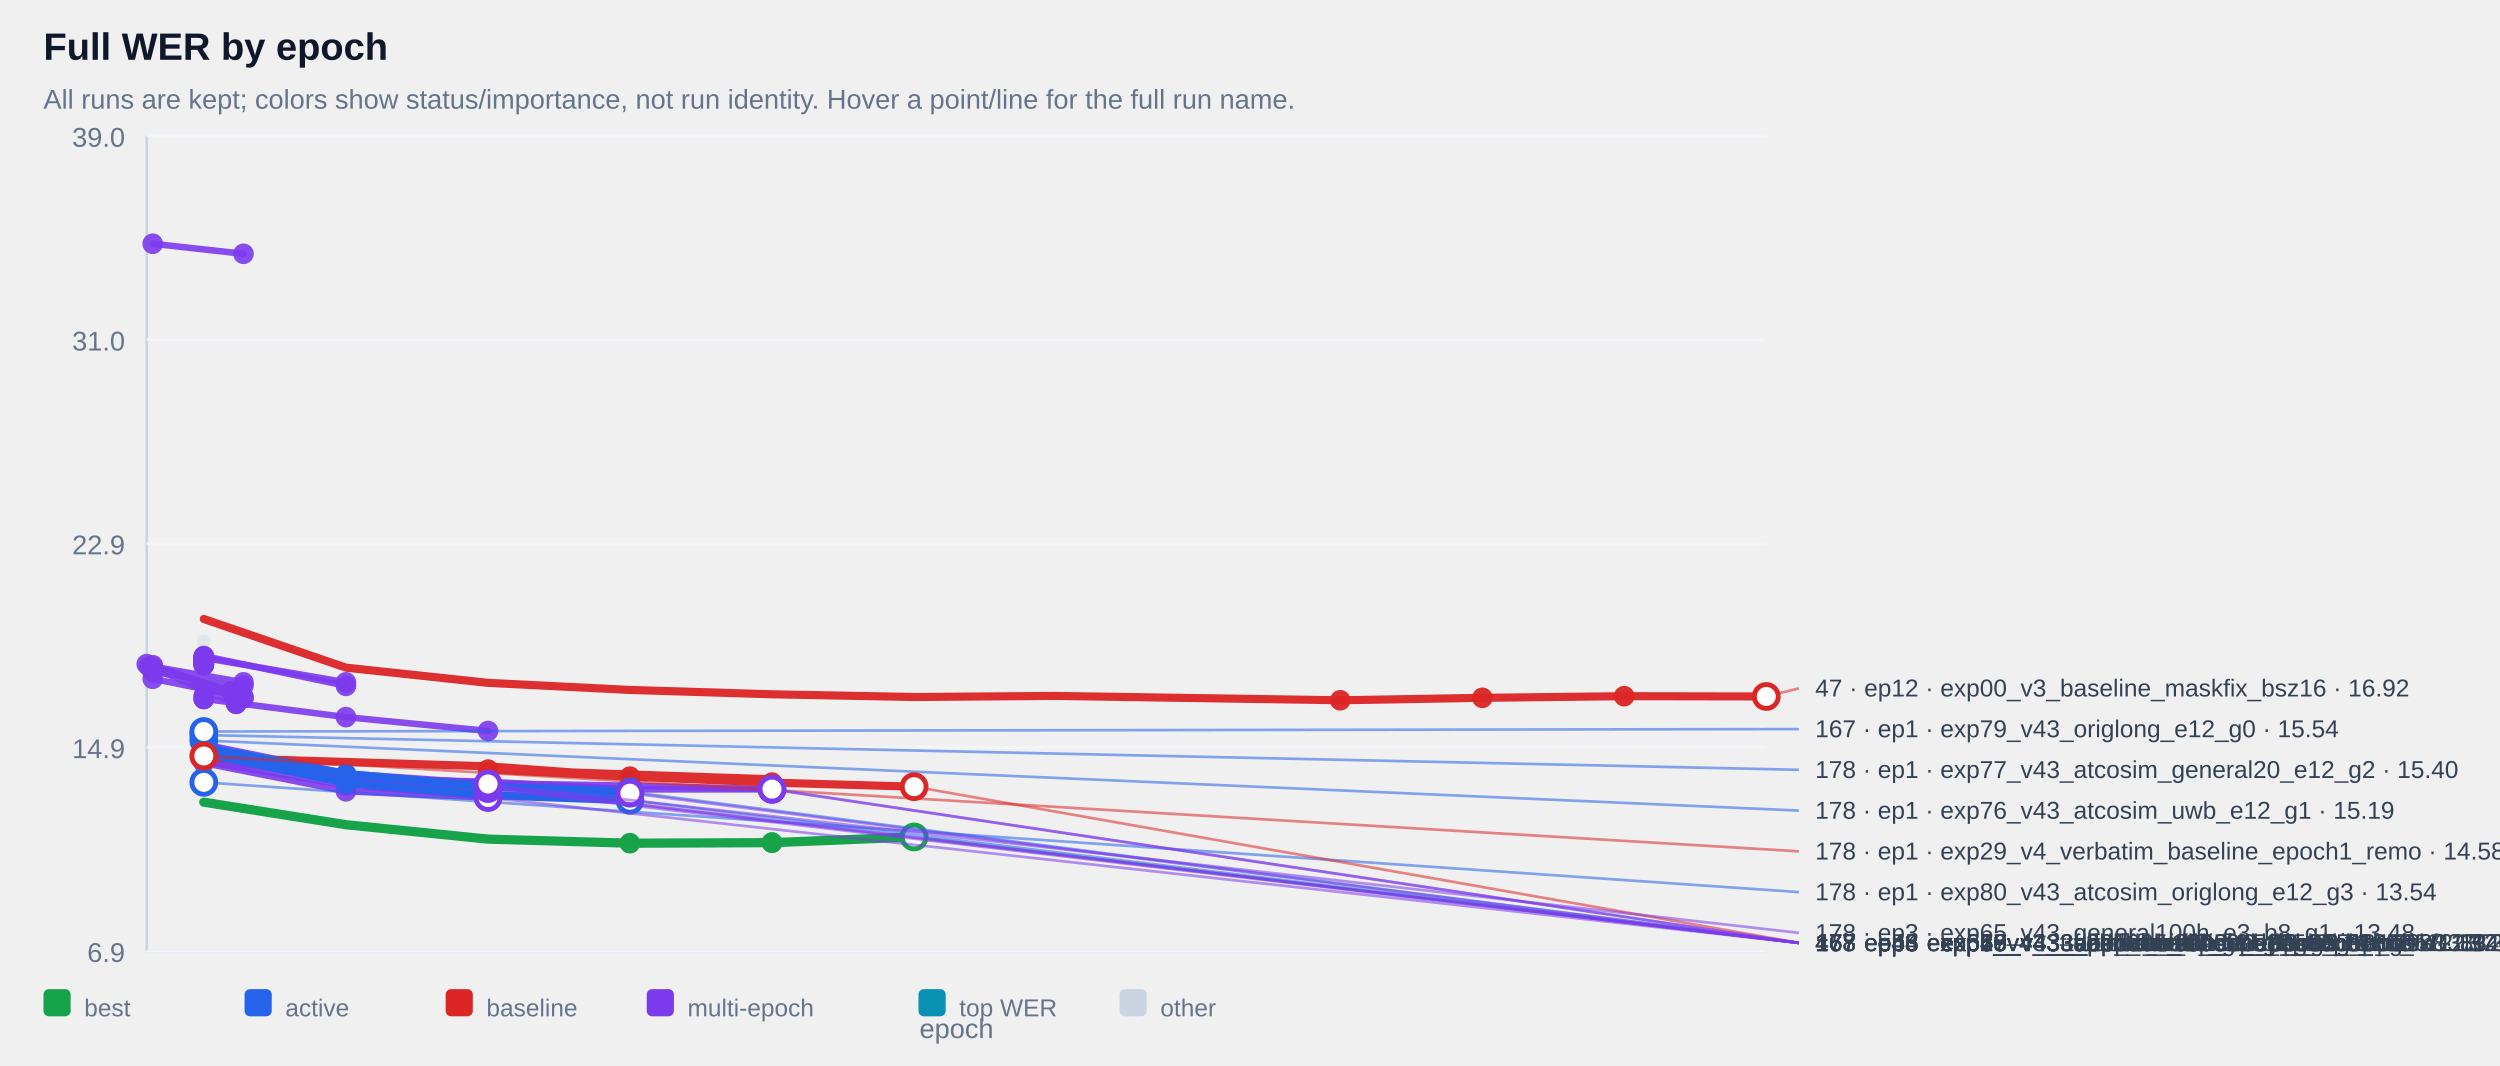
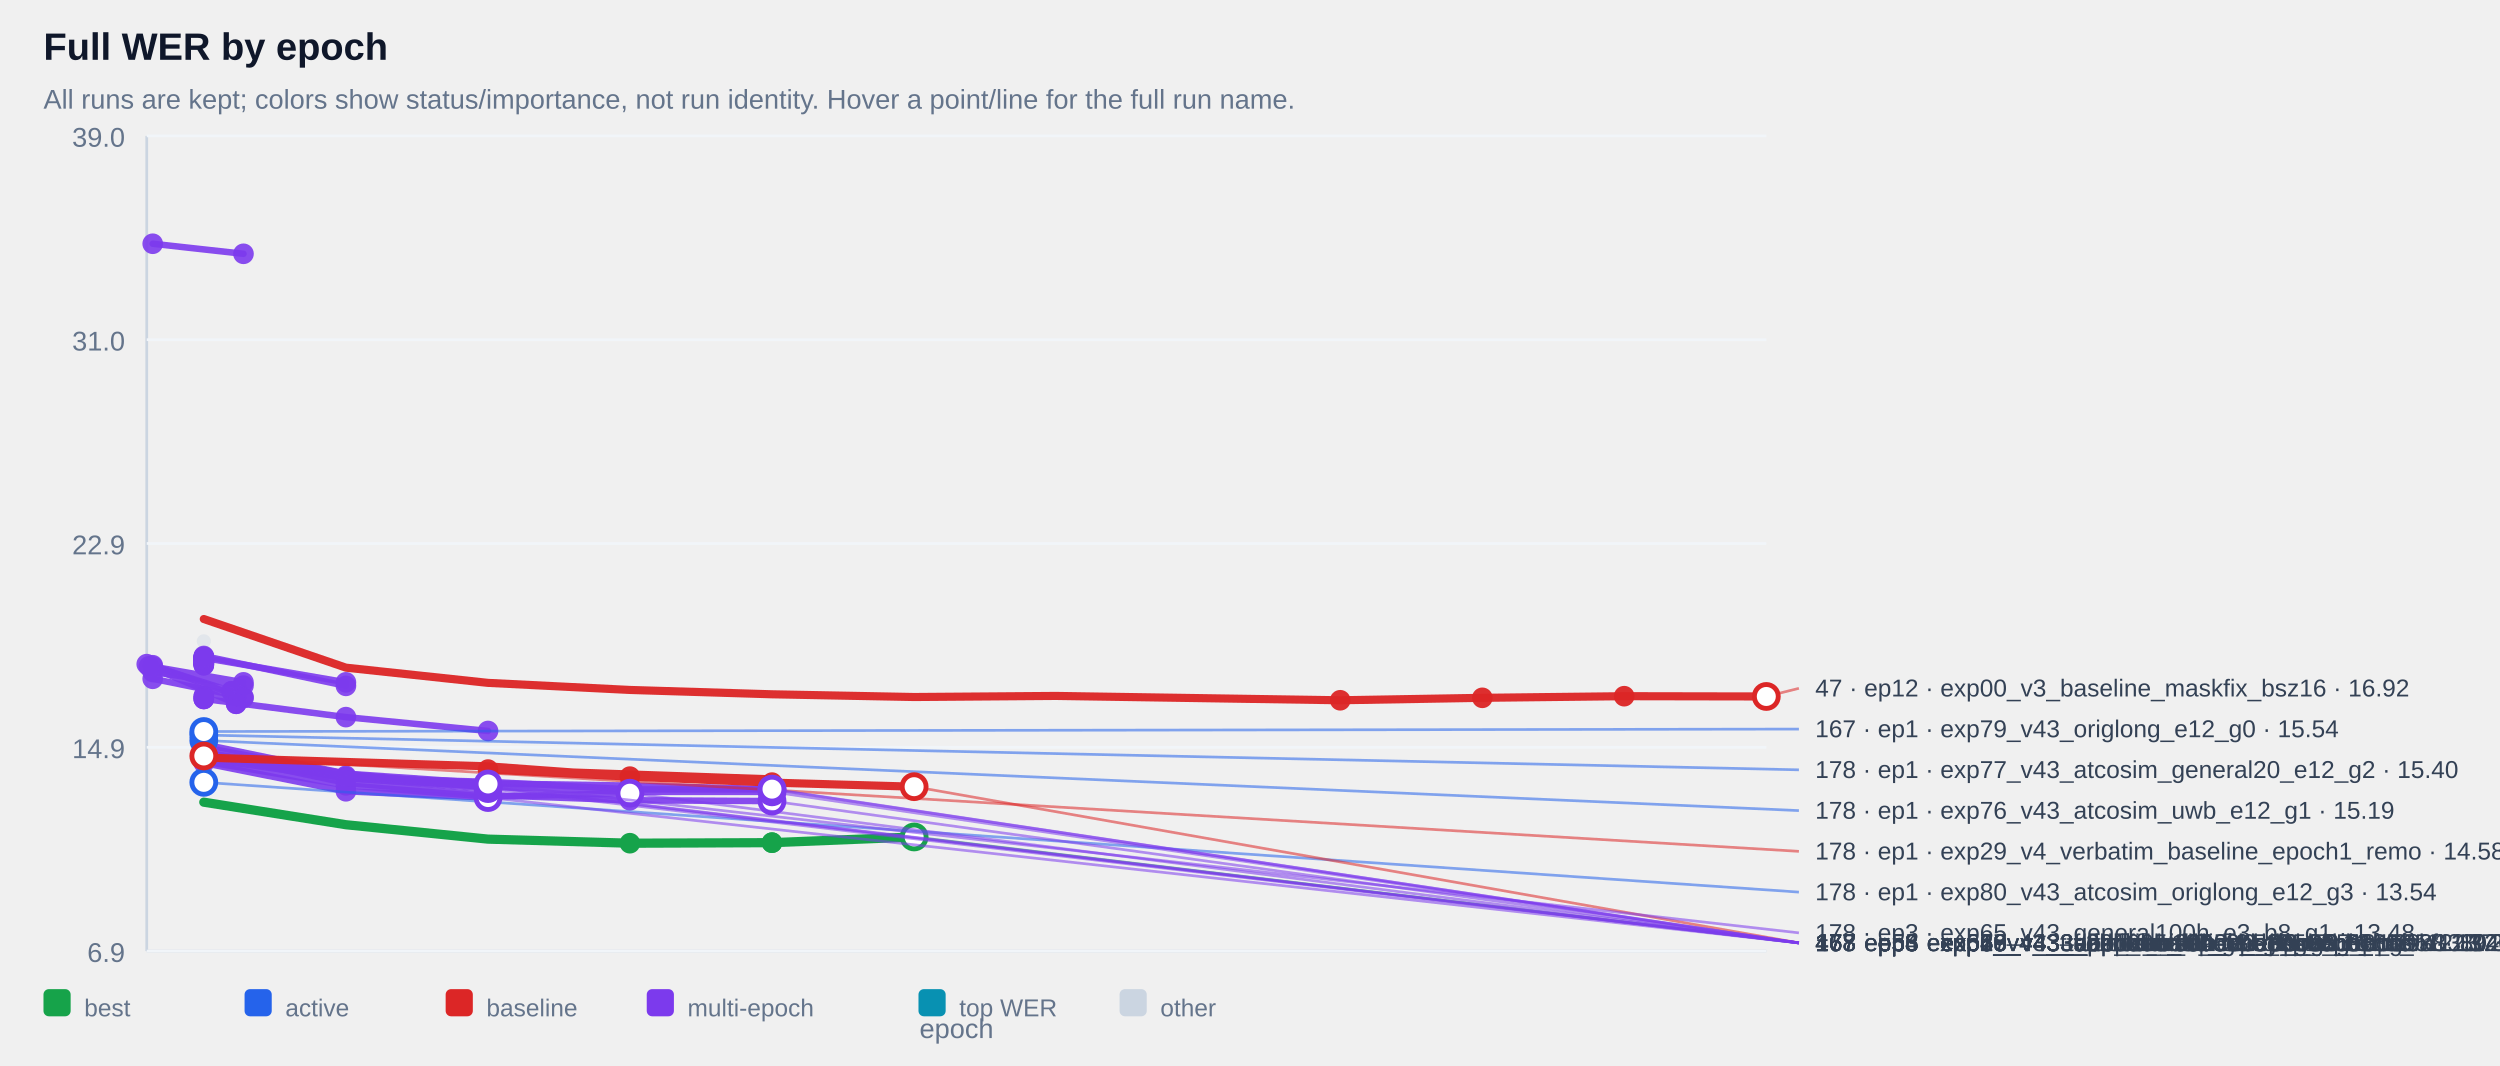
<svg xmlns="http://www.w3.org/2000/svg" width="100%" viewBox="0 0 920 392" style="max-width:920px;background:#ffffff;border:1px solid #e5e7eb;border-radius:10px;">
  <text x="16.0" y="22.0" font-size="14" fill="#0f172a" text-anchor="start" font-family="Arial, sans-serif" font-weight="700">Full WER by epoch</text>
  <text x="16.0" y="40.0" font-size="10" fill="#64748b" text-anchor="start" font-family="Arial, sans-serif" font-weight="400">All runs are kept; colors show status/importance, not run identity. Hover a point/line for the full run name.</text>
  <line x1="54" y1="50" x2="54" y2="350" stroke="#cbd5e1" />
  <line x1="54" y1="350" x2="650" y2="350" stroke="#cbd5e1" />
  <line x1="54" y1="350.0" x2="650" y2="350.0" stroke="#f1f5f9" />
  <text x="46.0" y="354.0" font-size="10" fill="#64748b" text-anchor="end" font-family="Arial, sans-serif" font-weight="400">6.9</text>
  <line x1="54" y1="275.0" x2="650" y2="275.0" stroke="#f1f5f9" />
  <text x="46.0" y="279.0" font-size="10" fill="#64748b" text-anchor="end" font-family="Arial, sans-serif" font-weight="400">14.9</text>
  <line x1="54" y1="200.0" x2="650" y2="200.0" stroke="#f1f5f9" />
  <text x="46.0" y="204.0" font-size="10" fill="#64748b" text-anchor="end" font-family="Arial, sans-serif" font-weight="400">22.9</text>
  <line x1="54" y1="125.0" x2="650" y2="125.0" stroke="#f1f5f9" />
  <text x="46.0" y="129.0" font-size="10" fill="#64748b" text-anchor="end" font-family="Arial, sans-serif" font-weight="400">31.0</text>
  <line x1="54" y1="50.0" x2="650" y2="50.0" stroke="#f1f5f9" />
  <text x="46.0" y="54.0" font-size="10" fill="#64748b" text-anchor="end" font-family="Arial, sans-serif" font-weight="400">39.0</text>
  <g opacity="0.38">
    <circle cx="75.0" cy="236.0" r="2.6" fill="#cbd5e1" />
  </g>
  <g opacity="0.90">
    <polyline points="56.2,89.7 89.6,93.4" fill="none" stroke="#7c3aed" stroke-width="2.4" stroke-linecap="round" stroke-linejoin="round" />
  </g>
  <g opacity="0.90">
    <circle cx="56.2" cy="89.7" r="3.8" fill="#7c3aed" />
  </g>
  <g opacity="0.90">
    <circle cx="89.6" cy="93.4" r="3.8" fill="#7c3aed" />
  </g>
  <g opacity="0.90">
    <polyline points="75.0,241.8 75.0,241.8" fill="none" stroke="#7c3aed" stroke-width="2.4" stroke-linecap="round" stroke-linejoin="round" />
  </g>
  <g opacity="0.90">
    <circle cx="75.0" cy="241.8" r="3.8" fill="#7c3aed" />
  </g>
  <g opacity="0.90">
    <circle cx="75.0" cy="241.8" r="3.8" fill="#7c3aed" />
  </g>
  <g opacity="0.90">
    <polyline points="75.0,241.9 75.0,241.9" fill="none" stroke="#7c3aed" stroke-width="2.4" stroke-linecap="round" stroke-linejoin="round" />
  </g>
  <g opacity="0.90">
    <circle cx="75.0" cy="241.9" r="3.8" fill="#7c3aed" />
  </g>
  <g opacity="0.90">
    <circle cx="75.0" cy="241.9" r="3.8" fill="#7c3aed" />
  </g>
  <g opacity="0.90">
    <polyline points="75.0,242.4 75.0,242.4" fill="none" stroke="#7c3aed" stroke-width="2.4" stroke-linecap="round" stroke-linejoin="round" />
  </g>
  <g opacity="0.90">
    <circle cx="75.0" cy="242.4" r="3.8" fill="#7c3aed" />
  </g>
  <g opacity="0.90">
    <circle cx="75.0" cy="242.4" r="3.8" fill="#7c3aed" />
  </g>
  <g opacity="0.90">
    <polyline points="75.0,242.4 75.0,242.4" fill="none" stroke="#7c3aed" stroke-width="2.4" stroke-linecap="round" stroke-linejoin="round" />
  </g>
  <g opacity="0.90">
    <circle cx="75.0" cy="242.4" r="3.8" fill="#7c3aed" />
  </g>
  <g opacity="0.90">
    <circle cx="75.0" cy="242.4" r="3.8" fill="#7c3aed" />
  </g>
  <g opacity="0.90">
    <polyline points="75.0,242.5 75.0,242.5" fill="none" stroke="#7c3aed" stroke-width="2.4" stroke-linecap="round" stroke-linejoin="round" />
  </g>
  <g opacity="0.90">
    <circle cx="75.0" cy="242.5" r="3.8" fill="#7c3aed" />
  </g>
  <g opacity="0.90">
    <circle cx="75.0" cy="242.5" r="3.8" fill="#7c3aed" />
  </g>
  <g opacity="0.90">
    <polyline points="75.0,242.5 75.0,242.5" fill="none" stroke="#7c3aed" stroke-width="2.4" stroke-linecap="round" stroke-linejoin="round" />
  </g>
  <g opacity="0.90">
    <circle cx="75.0" cy="242.5" r="3.8" fill="#7c3aed" />
  </g>
  <g opacity="0.90">
    <circle cx="75.0" cy="242.5" r="3.8" fill="#7c3aed" />
  </g>
  <g opacity="0.90">
    <polyline points="75.0,242.6 75.0,242.6" fill="none" stroke="#7c3aed" stroke-width="2.4" stroke-linecap="round" stroke-linejoin="round" />
  </g>
  <g opacity="0.90">
    <circle cx="75.0" cy="242.6" r="3.8" fill="#7c3aed" />
  </g>
  <g opacity="0.90">
    <circle cx="75.0" cy="242.6" r="3.8" fill="#7c3aed" />
  </g>
  <g opacity="0.90">
    <polyline points="75.0,242.7 75.0,242.7" fill="none" stroke="#7c3aed" stroke-width="2.4" stroke-linecap="round" stroke-linejoin="round" />
  </g>
  <g opacity="0.90">
    <circle cx="75.0" cy="242.7" r="3.8" fill="#7c3aed" />
  </g>
  <g opacity="0.90">
    <circle cx="75.0" cy="242.7" r="3.8" fill="#7c3aed" />
  </g>
  <g opacity="0.90">
    <polyline points="75.0,242.9 75.0,242.9" fill="none" stroke="#7c3aed" stroke-width="2.4" stroke-linecap="round" stroke-linejoin="round" />
  </g>
  <g opacity="0.90">
    <circle cx="75.0" cy="242.9" r="3.8" fill="#7c3aed" />
  </g>
  <g opacity="0.90">
    <circle cx="75.0" cy="242.9" r="3.8" fill="#7c3aed" />
  </g>
  <g opacity="0.90">
    <polyline points="75.0,243.1 75.0,243.1" fill="none" stroke="#7c3aed" stroke-width="2.4" stroke-linecap="round" stroke-linejoin="round" />
  </g>
  <g opacity="0.90">
    <circle cx="75.0" cy="243.1" r="3.8" fill="#7c3aed" />
  </g>
  <g opacity="0.90">
    <circle cx="75.0" cy="243.1" r="3.8" fill="#7c3aed" />
  </g>
  <g opacity="0.90">
    <polyline points="75.0,243.1 75.0,243.1" fill="none" stroke="#7c3aed" stroke-width="2.4" stroke-linecap="round" stroke-linejoin="round" />
  </g>
  <g opacity="0.90">
    <circle cx="75.0" cy="243.1" r="3.8" fill="#7c3aed" />
  </g>
  <g opacity="0.90">
    <circle cx="75.0" cy="243.1" r="3.8" fill="#7c3aed" />
  </g>
  <g opacity="0.90">
    <polyline points="75.0,243.2 75.0,243.2" fill="none" stroke="#7c3aed" stroke-width="2.4" stroke-linecap="round" stroke-linejoin="round" />
  </g>
  <g opacity="0.90">
    <circle cx="75.0" cy="243.2" r="3.8" fill="#7c3aed" />
  </g>
  <g opacity="0.90">
    <circle cx="75.0" cy="243.2" r="3.8" fill="#7c3aed" />
  </g>
  <g opacity="0.90">
    <polyline points="75.0,243.4 75.0,243.4" fill="none" stroke="#7c3aed" stroke-width="2.4" stroke-linecap="round" stroke-linejoin="round" />
  </g>
  <g opacity="0.90">
    <circle cx="75.0" cy="243.4" r="3.8" fill="#7c3aed" />
  </g>
  <g opacity="0.90">
    <circle cx="75.0" cy="243.4" r="3.8" fill="#7c3aed" />
  </g>
  <g opacity="0.90">
    <polyline points="75.0,243.5 75.0,243.5" fill="none" stroke="#7c3aed" stroke-width="2.4" stroke-linecap="round" stroke-linejoin="round" />
  </g>
  <g opacity="0.90">
    <circle cx="75.0" cy="243.5" r="3.8" fill="#7c3aed" />
  </g>
  <g opacity="0.90">
    <circle cx="75.0" cy="243.5" r="3.8" fill="#7c3aed" />
  </g>
  <g opacity="0.90">
    <polyline points="75.0,243.6 75.0,243.6" fill="none" stroke="#7c3aed" stroke-width="2.4" stroke-linecap="round" stroke-linejoin="round" />
  </g>
  <g opacity="0.90">
    <circle cx="75.0" cy="243.6" r="3.8" fill="#7c3aed" />
  </g>
  <g opacity="0.90">
    <circle cx="75.0" cy="243.6" r="3.8" fill="#7c3aed" />
  </g>
  <g opacity="0.90">
    <polyline points="75.0,243.8 75.0,243.8" fill="none" stroke="#7c3aed" stroke-width="2.4" stroke-linecap="round" stroke-linejoin="round" />
  </g>
  <g opacity="0.90">
    <circle cx="75.0" cy="243.8" r="3.8" fill="#7c3aed" />
  </g>
  <g opacity="0.90">
    <circle cx="75.0" cy="243.8" r="3.8" fill="#7c3aed" />
  </g>
  <g opacity="0.90">
    <polyline points="75.0,243.8 75.0,243.8" fill="none" stroke="#7c3aed" stroke-width="2.4" stroke-linecap="round" stroke-linejoin="round" />
  </g>
  <g opacity="0.90">
    <circle cx="75.0" cy="243.8" r="3.8" fill="#7c3aed" />
  </g>
  <g opacity="0.90">
    <circle cx="75.0" cy="243.8" r="3.8" fill="#7c3aed" />
  </g>
  <g opacity="0.90">
    <polyline points="75.0,244.3 75.0,244.3" fill="none" stroke="#7c3aed" stroke-width="2.4" stroke-linecap="round" stroke-linejoin="round" />
  </g>
  <g opacity="0.90">
    <circle cx="75.0" cy="244.3" r="3.8" fill="#7c3aed" />
  </g>
  <g opacity="0.90">
    <circle cx="75.0" cy="244.3" r="3.8" fill="#7c3aed" />
  </g>
  <g opacity="0.90">
    <polyline points="75.0,244.3 75.0,244.3" fill="none" stroke="#7c3aed" stroke-width="2.4" stroke-linecap="round" stroke-linejoin="round" />
  </g>
  <g opacity="0.90">
    <circle cx="75.0" cy="244.3" r="3.8" fill="#7c3aed" />
  </g>
  <g opacity="0.90">
    <circle cx="75.0" cy="244.3" r="3.8" fill="#7c3aed" />
  </g>
  <g opacity="0.90">
    <polyline points="75.0,244.8 75.0,244.8" fill="none" stroke="#7c3aed" stroke-width="2.4" stroke-linecap="round" stroke-linejoin="round" />
  </g>
  <g opacity="0.90">
    <circle cx="75.0" cy="244.8" r="3.8" fill="#7c3aed" />
  </g>
  <g opacity="0.90">
    <circle cx="75.0" cy="244.8" r="3.8" fill="#7c3aed" />
  </g>
  <g opacity="0.90">
    <polyline points="75.0,242.1 127.3,251.1" fill="none" stroke="#7c3aed" stroke-width="2.4" stroke-linecap="round" stroke-linejoin="round" />
  </g>
  <g opacity="0.90">
    <circle cx="75.0" cy="242.1" r="3.8" fill="#7c3aed" />
  </g>
  <g opacity="0.90">
    <circle cx="127.3" cy="251.1" r="3.8" fill="#7c3aed" />
  </g>
  <g opacity="0.90">
    <polyline points="56.2,245.3 89.6,251.1 56.2,247.3 89.6,252.3" fill="none" stroke="#7c3aed" stroke-width="2.4" stroke-linecap="round" stroke-linejoin="round" />
  </g>
  <g opacity="0.90">
    <circle cx="56.2" cy="245.3" r="3.8" fill="#7c3aed" />
  </g>
  <g opacity="0.90">
    <circle cx="89.6" cy="251.1" r="3.8" fill="#7c3aed" />
  </g>
  <g opacity="0.90">
    <circle cx="56.2" cy="247.3" r="3.8" fill="#7c3aed" />
  </g>
  <g opacity="0.90">
    <circle cx="89.6" cy="252.3" r="3.8" fill="#7c3aed" />
  </g>
  <g opacity="0.90">
    <polyline points="75.0,241.4 127.3,252.4" fill="none" stroke="#7c3aed" stroke-width="2.4" stroke-linecap="round" stroke-linejoin="round" />
  </g>
  <g opacity="0.90">
    <circle cx="75.0" cy="241.4" r="3.8" fill="#7c3aed" />
  </g>
  <g opacity="0.90">
    <circle cx="127.3" cy="252.4" r="3.8" fill="#7c3aed" />
  </g>
  <g opacity="0.90">
    <polyline points="54.0,244.4 85.2,254.4 85.2,254.4" fill="none" stroke="#7c3aed" stroke-width="2.4" stroke-linecap="round" stroke-linejoin="round" />
  </g>
  <g opacity="0.90">
    <circle cx="54.0" cy="244.4" r="3.8" fill="#7c3aed" />
  </g>
  <g opacity="0.90">
    <circle cx="85.2" cy="254.4" r="3.8" fill="#7c3aed" />
  </g>
  <g opacity="0.90">
    <circle cx="85.2" cy="254.4" r="3.8" fill="#7c3aed" />
  </g>
  <g opacity="0.90">
    <polyline points="75.0,256.2 75.0,256.2" fill="none" stroke="#7c3aed" stroke-width="2.4" stroke-linecap="round" stroke-linejoin="round" />
  </g>
  <g opacity="0.90">
    <circle cx="75.0" cy="256.2" r="3.8" fill="#7c3aed" />
  </g>
  <g opacity="0.90">
    <circle cx="75.0" cy="256.2" r="3.8" fill="#7c3aed" />
  </g>
  <g opacity="0.90">
    <polyline points="56.2,249.8 89.6,256.5" fill="none" stroke="#7c3aed" stroke-width="2.4" stroke-linecap="round" stroke-linejoin="round" />
  </g>
  <g opacity="0.90">
    <circle cx="56.2" cy="249.8" r="3.8" fill="#7c3aed" />
  </g>
  <g opacity="0.90">
    <circle cx="89.6" cy="256.5" r="3.8" fill="#7c3aed" />
  </g>
  <g opacity="0.90">
    <polyline points="56.2,244.8 89.6,256.9" fill="none" stroke="#7c3aed" stroke-width="2.4" stroke-linecap="round" stroke-linejoin="round" />
  </g>
  <g opacity="0.90">
    <circle cx="56.2" cy="244.8" r="3.8" fill="#7c3aed" />
  </g>
  <g opacity="0.90">
    <circle cx="89.6" cy="256.9" r="3.8" fill="#7c3aed" />
  </g>
  <g opacity="0.90">
    <polyline points="75.0,257.2 75.0,257.2" fill="none" stroke="#7c3aed" stroke-width="2.4" stroke-linecap="round" stroke-linejoin="round" />
  </g>
  <g opacity="0.90">
    <circle cx="75.0" cy="257.2" r="3.8" fill="#7c3aed" />
  </g>
  <g opacity="0.90">
    <circle cx="75.0" cy="257.2" r="3.8" fill="#7c3aed" />
  </g>
  <g opacity="0.90">
    <polyline points="54.8,245.2 86.9,259.0 86.9,259.0" fill="none" stroke="#7c3aed" stroke-width="2.4" stroke-linecap="round" stroke-linejoin="round" />
  </g>
  <g opacity="0.90">
    <circle cx="54.8" cy="245.2" r="3.8" fill="#7c3aed" />
  </g>
  <g opacity="0.90">
    <circle cx="86.9" cy="259.0" r="3.8" fill="#7c3aed" />
  </g>
  <g opacity="0.90">
    <circle cx="86.9" cy="259.0" r="3.8" fill="#7c3aed" />
  </g>
  <g opacity="0.90">
    <polyline points="75.0,257.2 127.3,263.9 179.6,269.0" fill="none" stroke="#7c3aed" stroke-width="2.4" stroke-linecap="round" stroke-linejoin="round" />
  </g>
  <g opacity="0.90">
    <circle cx="75.0" cy="257.2" r="3.8" fill="#7c3aed" />
  </g>
  <g opacity="0.90">
    <circle cx="127.3" cy="263.9" r="3.8" fill="#7c3aed" />
  </g>
  <g opacity="0.90">
    <circle cx="179.6" cy="269.0" r="3.8" fill="#7c3aed" />
  </g>
  <g opacity="0.90">
    <polyline points="75.0,277.1 127.3,285.5 179.6,288.5 179.6,288.5" fill="none" stroke="#7c3aed" stroke-width="2.4" stroke-linecap="round" stroke-linejoin="round" />
  </g>
  <g opacity="0.90">
    <circle cx="75.0" cy="277.1" r="3.8" fill="#7c3aed" />
  </g>
  <g opacity="0.90">
    <circle cx="127.3" cy="285.5" r="3.8" fill="#7c3aed" />
  </g>
  <g opacity="0.90">
    <circle cx="179.6" cy="288.5" r="3.8" fill="#7c3aed" />
  </g>
  <g opacity="0.90">
    <circle cx="179.6" cy="288.5" r="3.8" fill="#7c3aed" />
  </g>
  <g opacity="0.90">
    <polyline points="75.0,279.2 127.3,286.5 179.6,289.4 179.6,289.4" fill="none" stroke="#7c3aed" stroke-width="2.4" stroke-linecap="round" stroke-linejoin="round" />
  </g>
  <g opacity="0.90">
    <circle cx="75.0" cy="279.2" r="3.8" fill="#7c3aed" />
  </g>
  <g opacity="0.90">
    <circle cx="127.3" cy="286.5" r="3.8" fill="#7c3aed" />
  </g>
  <g opacity="0.90">
    <circle cx="179.6" cy="289.4" r="3.8" fill="#7c3aed" />
  </g>
  <g opacity="0.90">
    <circle cx="179.6" cy="289.4" r="3.8" fill="#7c3aed" />
  </g>
  <g opacity="0.90">
    <polyline points="75.0,276.8 127.3,285.9 179.6,289.6 179.6,289.6" fill="none" stroke="#7c3aed" stroke-width="2.4" stroke-linecap="round" stroke-linejoin="round" />
  </g>
  <g opacity="0.90">
    <circle cx="75.0" cy="276.8" r="3.8" fill="#7c3aed" />
  </g>
  <g opacity="0.90">
    <circle cx="127.3" cy="285.9" r="3.8" fill="#7c3aed" />
  </g>
  <g opacity="0.90">
    <circle cx="179.6" cy="289.6" r="3.8" fill="#7c3aed" />
  </g>
  <g opacity="0.90">
    <circle cx="179.6" cy="289.6" r="3.8" fill="#7c3aed" />
  </g>
  <g opacity="0.90">
    <polyline points="75.0,278.3 127.3,286.2 179.6,290.2 179.6,290.2" fill="none" stroke="#7c3aed" stroke-width="2.4" stroke-linecap="round" stroke-linejoin="round" />
  </g>
  <g opacity="0.90">
    <circle cx="75.0" cy="278.3" r="3.8" fill="#7c3aed" />
  </g>
  <g opacity="0.90">
    <circle cx="127.3" cy="286.2" r="3.8" fill="#7c3aed" />
  </g>
  <g opacity="0.90">
    <circle cx="179.6" cy="290.2" r="3.8" fill="#7c3aed" />
  </g>
  <g opacity="0.90">
    <circle cx="179.6" cy="290.2" r="3.8" fill="#7c3aed" />
  </g>
  <g opacity="0.90">
    <polyline points="75.0,273.9 127.3,284.7 179.6,288.3 231.8,289.1 284.1,290.4 284.1,290.4" fill="none" stroke="#7c3aed" stroke-width="2.4" stroke-linecap="round" stroke-linejoin="round" />
  </g>
  <g opacity="0.90">
    <circle cx="179.6" cy="288.3" r="3.8" fill="#7c3aed" />
  </g>
  <g opacity="0.90">
    <circle cx="231.8" cy="289.1" r="3.8" fill="#7c3aed" />
  </g>
  <g opacity="0.90">
    <circle cx="284.1" cy="290.4" r="3.8" fill="#7c3aed" />
  </g>
  <g opacity="0.90">
    <circle cx="284.1" cy="290.4" r="3.8" fill="#7c3aed" />
  </g>
  <g opacity="0.90">
    <polyline points="75.0,277.4 127.3,286.3 179.6,287.7 231.8,290.5 284.1,290.5 284.1,290.5" fill="none" stroke="#7c3aed" stroke-width="2.4" stroke-linecap="round" stroke-linejoin="round" />
  </g>
  <g opacity="0.90">
    <circle cx="179.6" cy="287.7" r="3.8" fill="#7c3aed" />
  </g>
  <g opacity="0.90">
    <circle cx="231.8" cy="290.5" r="3.8" fill="#7c3aed" />
  </g>
  <g opacity="0.90">
    <circle cx="284.1" cy="290.5" r="3.8" fill="#7c3aed" />
  </g>
  <g opacity="0.90">
    <circle cx="284.1" cy="290.5" r="3.8" fill="#7c3aed" />
  </g>
  <g opacity="0.90">
+     <polyline points="75.0,275.0 127.3,284.8 179.6,289.5 231.8,291.4 284.1,291.4 284.1,291.4" fill="none" stroke="#7c3aed" stroke-width="2.4" stroke-linecap="round" stroke-linejoin="round" />
+   </g>
+   <g opacity="0.90">
+     <circle cx="179.6" cy="289.5" r="3.8" fill="#7c3aed" />
+   </g>
+   <g opacity="0.90">
+     <circle cx="231.8" cy="291.4" r="3.8" fill="#7c3aed" />
+   </g>
+   <g opacity="0.90">
+     <circle cx="284.1" cy="291.4" r="3.8" fill="#7c3aed" />
+   </g>
+   <g opacity="0.90">
+     <circle cx="284.1" cy="291.4" r="3.8" fill="#7c3aed" />
+   </g>
+   <g opacity="0.90">
    <polyline points="75.0,280.2 127.3,289.0 179.6,293.2 179.6,293.2 231.8,291.9" fill="none" stroke="#7c3aed" stroke-width="2.4" stroke-linecap="round" stroke-linejoin="round" />
  </g>
  <g opacity="0.90">
    <circle cx="127.3" cy="289.0" r="3.8" fill="#7c3aed" />
  </g>
  <g opacity="0.90">
    <circle cx="179.6" cy="293.2" r="3.8" fill="#7c3aed" />
  </g>
  <g opacity="0.90">
    <circle cx="179.6" cy="293.2" r="3.8" fill="#7c3aed" />
  </g>
  <g opacity="0.90">
    <circle cx="231.8" cy="291.9" r="3.8" fill="#7c3aed" />
  </g>
  <g opacity="0.90">
    <polyline points="75.0,280.8 127.3,291.2 179.6,293.5 179.6,293.5" fill="none" stroke="#7c3aed" stroke-width="2.4" stroke-linecap="round" stroke-linejoin="round" />
  </g>
  <g opacity="0.90">
    <circle cx="75.0" cy="280.8" r="3.8" fill="#7c3aed" />
  </g>
  <g opacity="0.90">
    <circle cx="127.3" cy="291.2" r="3.8" fill="#7c3aed" />
  </g>
  <g opacity="0.90">
    <circle cx="179.6" cy="293.5" r="3.8" fill="#7c3aed" />
  </g>
  <g opacity="0.90">
    <circle cx="179.6" cy="293.5" r="3.8" fill="#7c3aed" />
  </g>
+   <g opacity="0.90">
+     <polyline points="75.0,277.2 127.3,288.1 179.6,292.6 231.8,294.5 284.1,294.8 284.1,294.8" fill="none" stroke="#7c3aed" stroke-width="2.4" stroke-linecap="round" stroke-linejoin="round" />
+   </g>
+   <g opacity="0.90">
+     <circle cx="179.6" cy="292.6" r="3.8" fill="#7c3aed" />
+   </g>
+   <g opacity="0.90">
+     <circle cx="231.8" cy="294.5" r="3.8" fill="#7c3aed" />
+   </g>
+   <g opacity="0.90">
+     <circle cx="284.1" cy="294.8" r="3.8" fill="#7c3aed" />
+   </g>
+   <g opacity="0.90">
+     <circle cx="284.1" cy="294.8" r="3.8" fill="#7c3aed" />
+   </g>
  <g opacity="0.95">
    <polyline points="75.0,227.8 127.3,245.7 179.6,251.3 231.8,253.9 284.1,255.5 336.4,256.5 388.6,256.1 440.9,256.9 493.2,257.7 545.5,256.8 597.7,256.2 650.0,256.3" fill="none" stroke="#dc2626" stroke-width="3.0" stroke-linecap="round" stroke-linejoin="round" />
  </g>
  <g opacity="0.95">
    <circle cx="493.2" cy="257.7" r="3.8" fill="#dc2626" />
  </g>
  <g opacity="0.95">
    <circle cx="545.5" cy="256.8" r="3.8" fill="#dc2626" />
  </g>
  <g opacity="0.95">
    <circle cx="597.7" cy="256.2" r="3.8" fill="#dc2626" />
  </g>
  <g opacity="0.95">
    <circle cx="650.0" cy="256.3" r="3.8" fill="#dc2626" />
  </g>
  <g opacity="0.95">
    <polyline points="75.0,278.2 75.0,278.2" fill="none" stroke="#dc2626" stroke-width="3.0" stroke-linecap="round" stroke-linejoin="round" />
  </g>
  <g opacity="0.95">
    <circle cx="75.0" cy="278.2" r="3.8" fill="#dc2626" />
  </g>
  <g opacity="0.95">
    <circle cx="75.0" cy="278.2" r="3.8" fill="#dc2626" />
  </g>
  <g opacity="0.95">
    <polyline points="75.0,278.8 75.0,278.8 179.6,282.0 231.8,285.8 284.1,286.8 284.1,286.8 179.6,283.2 231.8,285.8 284.1,288.0 336.4,289.5" fill="none" stroke="#dc2626" stroke-width="3.0" stroke-linecap="round" stroke-linejoin="round" />
  </g>
  <g opacity="0.95">
    <circle cx="179.6" cy="283.2" r="3.8" fill="#dc2626" />
  </g>
  <g opacity="0.95">
    <circle cx="231.8" cy="285.8" r="3.8" fill="#dc2626" />
  </g>
  <g opacity="0.95">
    <circle cx="284.1" cy="288.0" r="3.8" fill="#dc2626" />
  </g>
  <g opacity="0.95">
    <circle cx="336.4" cy="289.5" r="3.8" fill="#dc2626" />
  </g>
  <g opacity="1.00">
    <circle cx="75.0" cy="269.2" r="3.8" fill="#2563eb" />
  </g>
  <g opacity="1.00">
    <circle cx="75.0" cy="270.5" r="3.8" fill="#2563eb" />
  </g>
  <g opacity="1.00">
    <circle cx="75.0" cy="272.5" r="3.8" fill="#2563eb" />
  </g>
  <g opacity="1.00">
    <circle cx="75.0" cy="287.9" r="3.8" fill="#2563eb" />
-   </g>
-   <g opacity="1.00">
-     <polyline points="75.0,275.0 127.3,284.8 179.6,289.5 231.8,291.4" fill="none" stroke="#2563eb" stroke-width="3.0" stroke-linecap="round" stroke-linejoin="round" />
-   </g>
-   <g opacity="1.00">
-     <circle cx="75.0" cy="275.0" r="3.8" fill="#2563eb" />
-   </g>
-   <g opacity="1.00">
-     <circle cx="127.3" cy="284.8" r="3.8" fill="#2563eb" />
-   </g>
-   <g opacity="1.00">
-     <circle cx="179.6" cy="289.5" r="3.8" fill="#2563eb" />
-   </g>
-   <g opacity="1.00">
-     <circle cx="231.8" cy="291.4" r="3.8" fill="#2563eb" />
-   </g>
-   <g opacity="1.00">
-     <polyline points="75.0,277.2 127.3,288.1 179.6,292.6 231.8,294.5" fill="none" stroke="#2563eb" stroke-width="3.0" stroke-linecap="round" stroke-linejoin="round" />
-   </g>
-   <g opacity="1.00">
-     <circle cx="75.0" cy="277.2" r="3.8" fill="#2563eb" />
-   </g>
-   <g opacity="1.00">
-     <circle cx="127.3" cy="288.1" r="3.8" fill="#2563eb" />
-   </g>
-   <g opacity="1.00">
-     <circle cx="179.6" cy="292.6" r="3.8" fill="#2563eb" />
-   </g>
-   <g opacity="1.00">
-     <circle cx="231.8" cy="294.5" r="3.8" fill="#2563eb" />
  </g>
  <g opacity="1.00">
    <polyline points="75.0,295.2 127.3,303.5 179.6,308.8 231.8,310.3 284.1,310.1 284.1,310.1 336.4,308.0" fill="none" stroke="#16a34a" stroke-width="3.4" stroke-linecap="round" stroke-linejoin="round" />
  </g>
  <g opacity="1.00">
    <circle cx="231.8" cy="310.3" r="3.8" fill="#16a34a" />
  </g>
  <g opacity="1.00">
    <circle cx="284.1" cy="310.1" r="3.8" fill="#16a34a" />
  </g>
  <g opacity="1.00">
    <circle cx="284.1" cy="310.1" r="3.8" fill="#16a34a" />
  </g>
  <g opacity="1.00">
    <circle cx="336.4" cy="308.0" r="3.8" fill="#16a34a" />
  </g>
  <line x1="336.4" y1="308.0" x2="662.0" y2="347.0" stroke="#16a34a" stroke-width="1" opacity="0.55" />
  <circle cx="336.4" cy="308.0" r="4.4" fill="#ffffff" stroke="#16a34a" stroke-width="1.8" />
  <text x="668.0" y="350.0" font-size="9" fill="#334155" text-anchor="start" font-family="Arial, sans-serif" font-weight="400">178 · ep6 · exp50_v4_3_atcosim_epoch5_epoch5_maskf · 11.39</text>
-   <line x1="231.8" y1="294.5" x2="662.0" y2="347.0" stroke="#2563eb" stroke-width="1" opacity="0.55" />
-   <circle cx="231.8" cy="294.5" r="4.4" fill="#ffffff" stroke="#2563eb" stroke-width="1.8" />
-   <text x="668.0" y="350.0" font-size="9" fill="#334155" text-anchor="start" font-family="Arial, sans-serif" font-weight="400">47 · ep4 · exp52_v4_3_fullmix_balanced_epoch5_epo · 12.83</text>
-   <line x1="231.8" y1="291.4" x2="662.0" y2="347.0" stroke="#2563eb" stroke-width="1" opacity="0.55" />
-   <circle cx="231.8" cy="291.4" r="4.4" fill="#ffffff" stroke="#2563eb" stroke-width="1.8" />
-   <text x="668.0" y="350.0" font-size="9" fill="#334155" text-anchor="start" font-family="Arial, sans-serif" font-weight="400">47 · ep4 · exp64_v43_tts22h_e5_b8_g1 · 13.17</text>
  <line x1="75.0" y1="287.9" x2="662.0" y2="328.3" stroke="#2563eb" stroke-width="1" opacity="0.55" />
  <circle cx="75.0" cy="287.9" r="4.4" fill="#ffffff" stroke="#2563eb" stroke-width="1.8" />
  <text x="668.0" y="331.3" font-size="9" fill="#334155" text-anchor="start" font-family="Arial, sans-serif" font-weight="400">178 · ep1 · exp80_v43_atcosim_origlong_e12_g3 · 13.54</text>
  <line x1="75.0" y1="272.5" x2="662.0" y2="298.3" stroke="#2563eb" stroke-width="1" opacity="0.55" />
  <circle cx="75.0" cy="272.5" r="4.4" fill="#ffffff" stroke="#2563eb" stroke-width="1.8" />
  <text x="668.0" y="301.3" font-size="9" fill="#334155" text-anchor="start" font-family="Arial, sans-serif" font-weight="400">178 · ep1 · exp76_v43_atcosim_uwb_e12_g1 · 15.19</text>
  <line x1="75.0" y1="270.5" x2="662.0" y2="283.3" stroke="#2563eb" stroke-width="1" opacity="0.55" />
  <circle cx="75.0" cy="270.5" r="4.4" fill="#ffffff" stroke="#2563eb" stroke-width="1.8" />
  <text x="668.0" y="286.3" font-size="9" fill="#334155" text-anchor="start" font-family="Arial, sans-serif" font-weight="400">178 · ep1 · exp77_v43_atcosim_general20_e12_g2 · 15.40</text>
  <line x1="75.0" y1="269.2" x2="662.0" y2="268.3" stroke="#2563eb" stroke-width="1" opacity="0.55" />
  <circle cx="75.0" cy="269.2" r="4.4" fill="#ffffff" stroke="#2563eb" stroke-width="1.8" />
  <text x="668.0" y="271.3" font-size="9" fill="#334155" text-anchor="start" font-family="Arial, sans-serif" font-weight="400">167 · ep1 · exp79_v43_origlong_e12_g0 · 15.54</text>
  <line x1="336.4" y1="289.5" x2="662.0" y2="347.0" stroke="#dc2626" stroke-width="1" opacity="0.55" />
  <circle cx="336.4" cy="289.5" r="4.4" fill="#ffffff" stroke="#dc2626" stroke-width="1.8" />
  <text x="668.0" y="350.0" font-size="9" fill="#334155" text-anchor="start" font-family="Arial, sans-serif" font-weight="400">167 · ep6 · exp29_v4_3_no_translation_mismatch_bas · 13.37</text>
  <line x1="75.0" y1="278.2" x2="662.0" y2="313.3" stroke="#dc2626" stroke-width="1" opacity="0.55" />
  <circle cx="75.0" cy="278.2" r="4.4" fill="#ffffff" stroke="#dc2626" stroke-width="1.8" />
  <text x="668.0" y="316.3" font-size="9" fill="#334155" text-anchor="start" font-family="Arial, sans-serif" font-weight="400">178 · ep1 · exp29_v4_verbatim_baseline_epoch1_remo · 14.58</text>
  <line x1="650.0" y1="256.3" x2="662.0" y2="253.3" stroke="#dc2626" stroke-width="1" opacity="0.55" />
  <circle cx="650.0" cy="256.3" r="4.4" fill="#ffffff" stroke="#dc2626" stroke-width="1.8" />
  <text x="668.0" y="256.3" font-size="9" fill="#334155" text-anchor="start" font-family="Arial, sans-serif" font-weight="400">47 · ep12 · exp00_v3_baseline_maskfix_bsz16 · 16.92</text>
+   <line x1="284.1" y1="294.8" x2="662.0" y2="347.0" stroke="#7c3aed" stroke-width="1" opacity="0.55" />
+   <circle cx="284.1" cy="294.8" r="4.4" fill="#ffffff" stroke="#7c3aed" stroke-width="1.8" />
+   <text x="668.0" y="350.0" font-size="9" fill="#334155" text-anchor="start" font-family="Arial, sans-serif" font-weight="400">47 · ep5 · exp52_v4_3_fullmix_balanced_epoch5_epo · 12.80</text>
  <line x1="179.6" y1="293.5" x2="662.0" y2="347.0" stroke="#7c3aed" stroke-width="1" opacity="0.55" />
  <circle cx="179.6" cy="293.5" r="4.4" fill="#ffffff" stroke="#7c3aed" stroke-width="1.8" />
  <text x="668.0" y="350.0" font-size="9" fill="#334155" text-anchor="start" font-family="Arial, sans-serif" font-weight="400">178 · ep3 · exp70_v43_combo_tts10_vad30_e3_b8_g0 · 12.94</text>
  <line x1="231.8" y1="291.9" x2="662.0" y2="347.0" stroke="#7c3aed" stroke-width="1" opacity="0.55" />
  <circle cx="231.8" cy="291.9" r="4.4" fill="#ffffff" stroke="#7c3aed" stroke-width="1.8" />
  <text x="668.0" y="350.0" font-size="9" fill="#334155" text-anchor="start" font-family="Arial, sans-serif" font-weight="400">167 · ep4 · exp69_v43_openatc_all_e3_b8_g3 · 13.11</text>
+   <line x1="284.1" y1="291.4" x2="662.0" y2="347.0" stroke="#7c3aed" stroke-width="1" opacity="0.55" />
+   <circle cx="284.1" cy="291.4" r="4.4" fill="#ffffff" stroke="#7c3aed" stroke-width="1.8" />
+   <text x="668.0" y="350.0" font-size="9" fill="#334155" text-anchor="start" font-family="Arial, sans-serif" font-weight="400">47 · ep5 · exp64_v43_tts22h_e5_b8_g1 · 13.17</text>
  <line x1="284.1" y1="290.5" x2="662.0" y2="347.0" stroke="#7c3aed" stroke-width="1" opacity="0.55" />
  <circle cx="284.1" cy="290.5" r="4.4" fill="#ffffff" stroke="#7c3aed" stroke-width="1.8" />
  <text x="668.0" y="350.0" font-size="9" fill="#334155" text-anchor="start" font-family="Arial, sans-serif" font-weight="400">47 · ep5 · exp51_v4_3_appdenoise45h_epoch5_epoch5 · 13.26</text>
  <line x1="284.1" y1="290.4" x2="662.0" y2="347.0" stroke="#7c3aed" stroke-width="1" opacity="0.55" />
  <circle cx="284.1" cy="290.4" r="4.4" fill="#ffffff" stroke="#7c3aed" stroke-width="1.8" />
  <text x="668.0" y="350.0" font-size="9" fill="#334155" text-anchor="start" font-family="Arial, sans-serif" font-weight="400">178 · ep5 · exp63_v4_3_ttsclone10h_epoch5_epoch5_m · 13.28</text>
  <line x1="179.6" y1="290.2" x2="662.0" y2="347.0" stroke="#7c3aed" stroke-width="1" opacity="0.55" />
  <circle cx="179.6" cy="290.2" r="4.4" fill="#ffffff" stroke="#7c3aed" stroke-width="1.8" />
  <text x="668.0" y="350.0" font-size="9" fill="#334155" text-anchor="start" font-family="Arial, sans-serif" font-weight="400">167 · ep3 · exp67_v43_deepfilter60h_e3_b8_g2 · 13.29</text>
  <line x1="179.6" y1="289.6" x2="662.0" y2="347.0" stroke="#7c3aed" stroke-width="1" opacity="0.55" />
  <circle cx="179.6" cy="289.6" r="4.4" fill="#ffffff" stroke="#7c3aed" stroke-width="1.8" />
  <text x="668.0" y="350.0" font-size="9" fill="#334155" text-anchor="start" font-family="Arial, sans-serif" font-weight="400">167 · ep3 · exp68_v43_vad100h_e3_b8_g2 · 13.36</text>
  <line x1="179.6" y1="289.4" x2="662.0" y2="347.0" stroke="#7c3aed" stroke-width="1" opacity="0.55" />
  <circle cx="179.6" cy="289.4" r="4.4" fill="#ffffff" stroke="#7c3aed" stroke-width="1.8" />
  <text x="668.0" y="350.0" font-size="9" fill="#334155" text-anchor="start" font-family="Arial, sans-serif" font-weight="400">167 · ep3 · exp66_v43_appdenoise90h_e3_b8_g1 · 13.38</text>
  <line x1="179.6" y1="288.5" x2="662.0" y2="343.3" stroke="#7c3aed" stroke-width="1" opacity="0.55" />
  <circle cx="179.6" cy="288.5" r="4.4" fill="#ffffff" stroke="#7c3aed" stroke-width="1.8" />
  <text x="668.0" y="346.3" font-size="9" fill="#334155" text-anchor="start" font-family="Arial, sans-serif" font-weight="400">178 · ep3 · exp65_v43_general100h_e3_b8_g1 · 13.48</text>
  <rect x="16" y="364" width="10" height="10" rx="2" fill="#16a34a" />
  <text x="31.0" y="374.0" font-size="9" fill="#64748b" text-anchor="start" font-family="Arial, sans-serif" font-weight="400">best</text>
  <rect x="90" y="364" width="10" height="10" rx="2" fill="#2563eb" />
  <text x="105.0" y="374.0" font-size="9" fill="#64748b" text-anchor="start" font-family="Arial, sans-serif" font-weight="400">active</text>
  <rect x="164" y="364" width="10" height="10" rx="2" fill="#dc2626" />
  <text x="179.0" y="374.0" font-size="9" fill="#64748b" text-anchor="start" font-family="Arial, sans-serif" font-weight="400">baseline</text>
  <rect x="238" y="364" width="10" height="10" rx="2" fill="#7c3aed" />
  <text x="253.0" y="374.0" font-size="9" fill="#64748b" text-anchor="start" font-family="Arial, sans-serif" font-weight="400">multi-epoch</text>
  <rect x="338" y="364" width="10" height="10" rx="2" fill="#0891b2" />
  <text x="353.0" y="374.0" font-size="9" fill="#64748b" text-anchor="start" font-family="Arial, sans-serif" font-weight="400">top WER</text>
  <rect x="412" y="364" width="10" height="10" rx="2" fill="#cbd5e1" />
  <text x="427.0" y="374.0" font-size="9" fill="#64748b" text-anchor="start" font-family="Arial, sans-serif" font-weight="400">other</text>
  <text x="352.0" y="382.0" font-size="10" fill="#64748b" text-anchor="middle" font-family="Arial, sans-serif" font-weight="400">epoch</text>
</svg>
